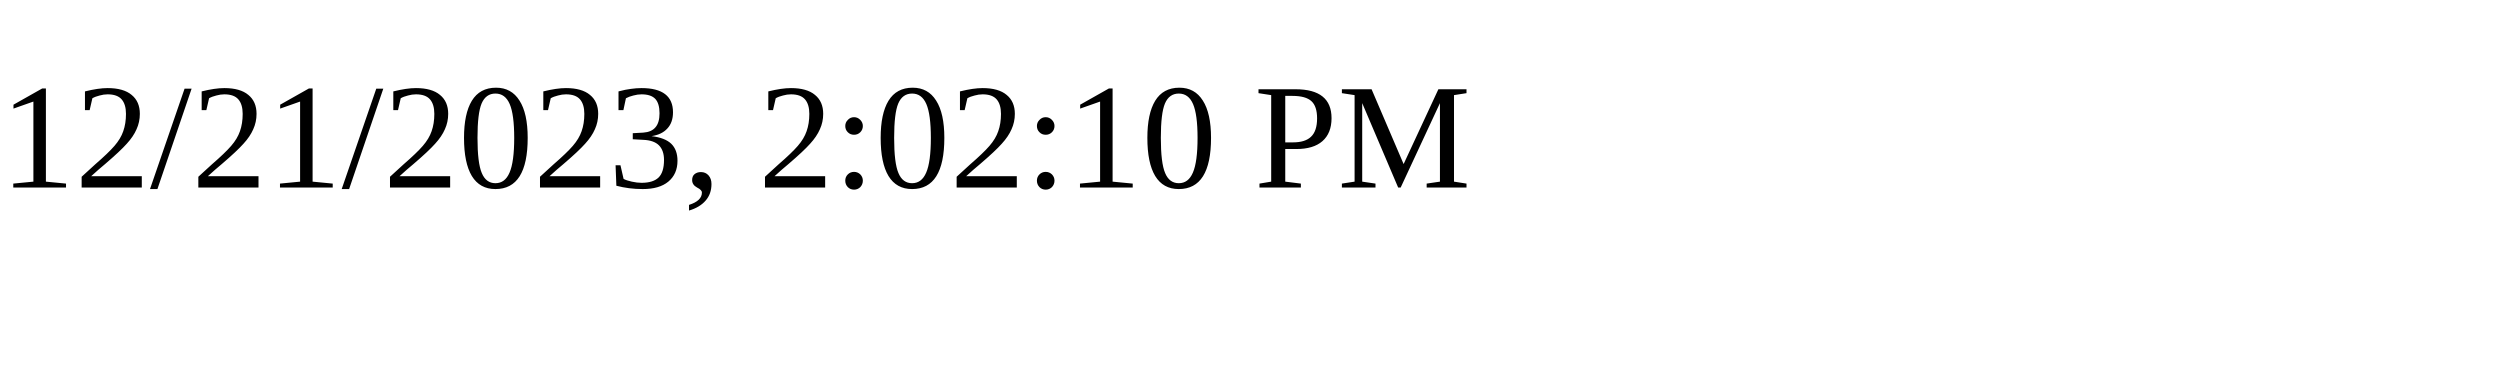
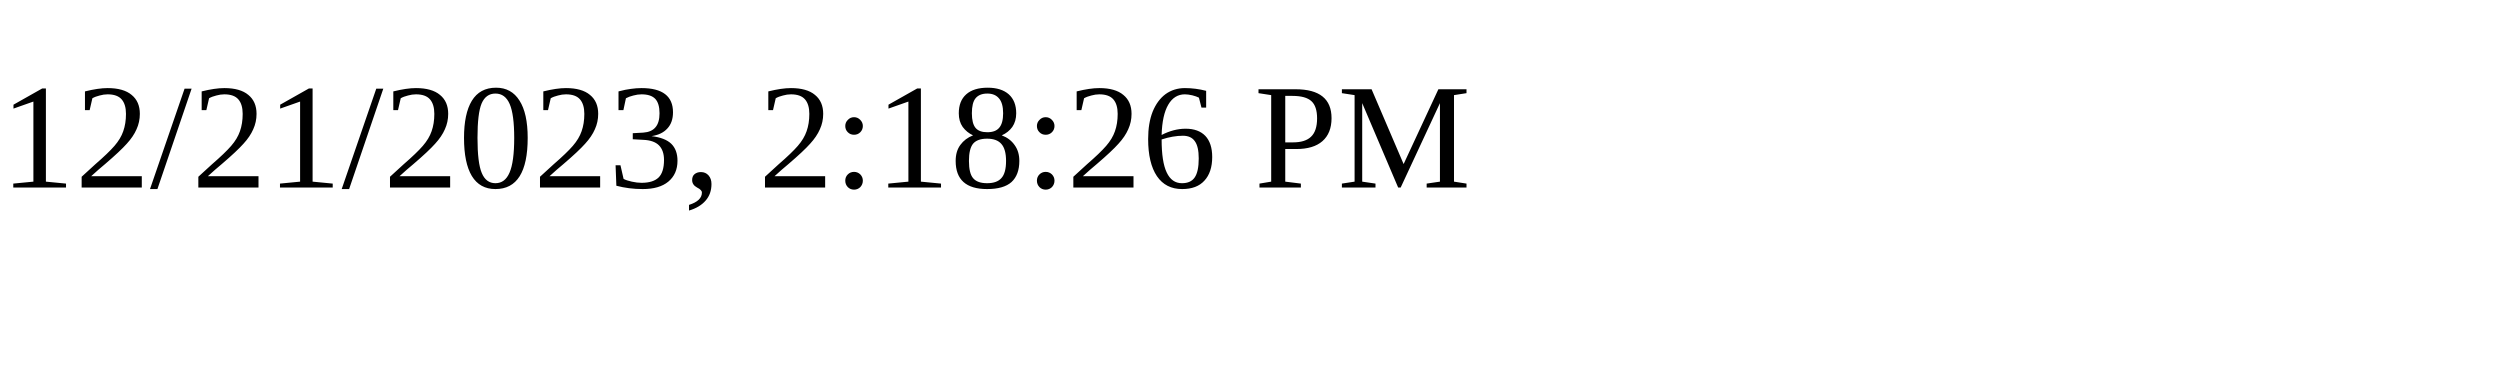
<svg xmlns="http://www.w3.org/2000/svg" height="30" width="200">
-   <text x="0" y="15">12/21/2023, 2:02:10 PM</text>
+   <text x="0" y="15">12/21/2023, 2:18:26 PM</text>
</svg>
